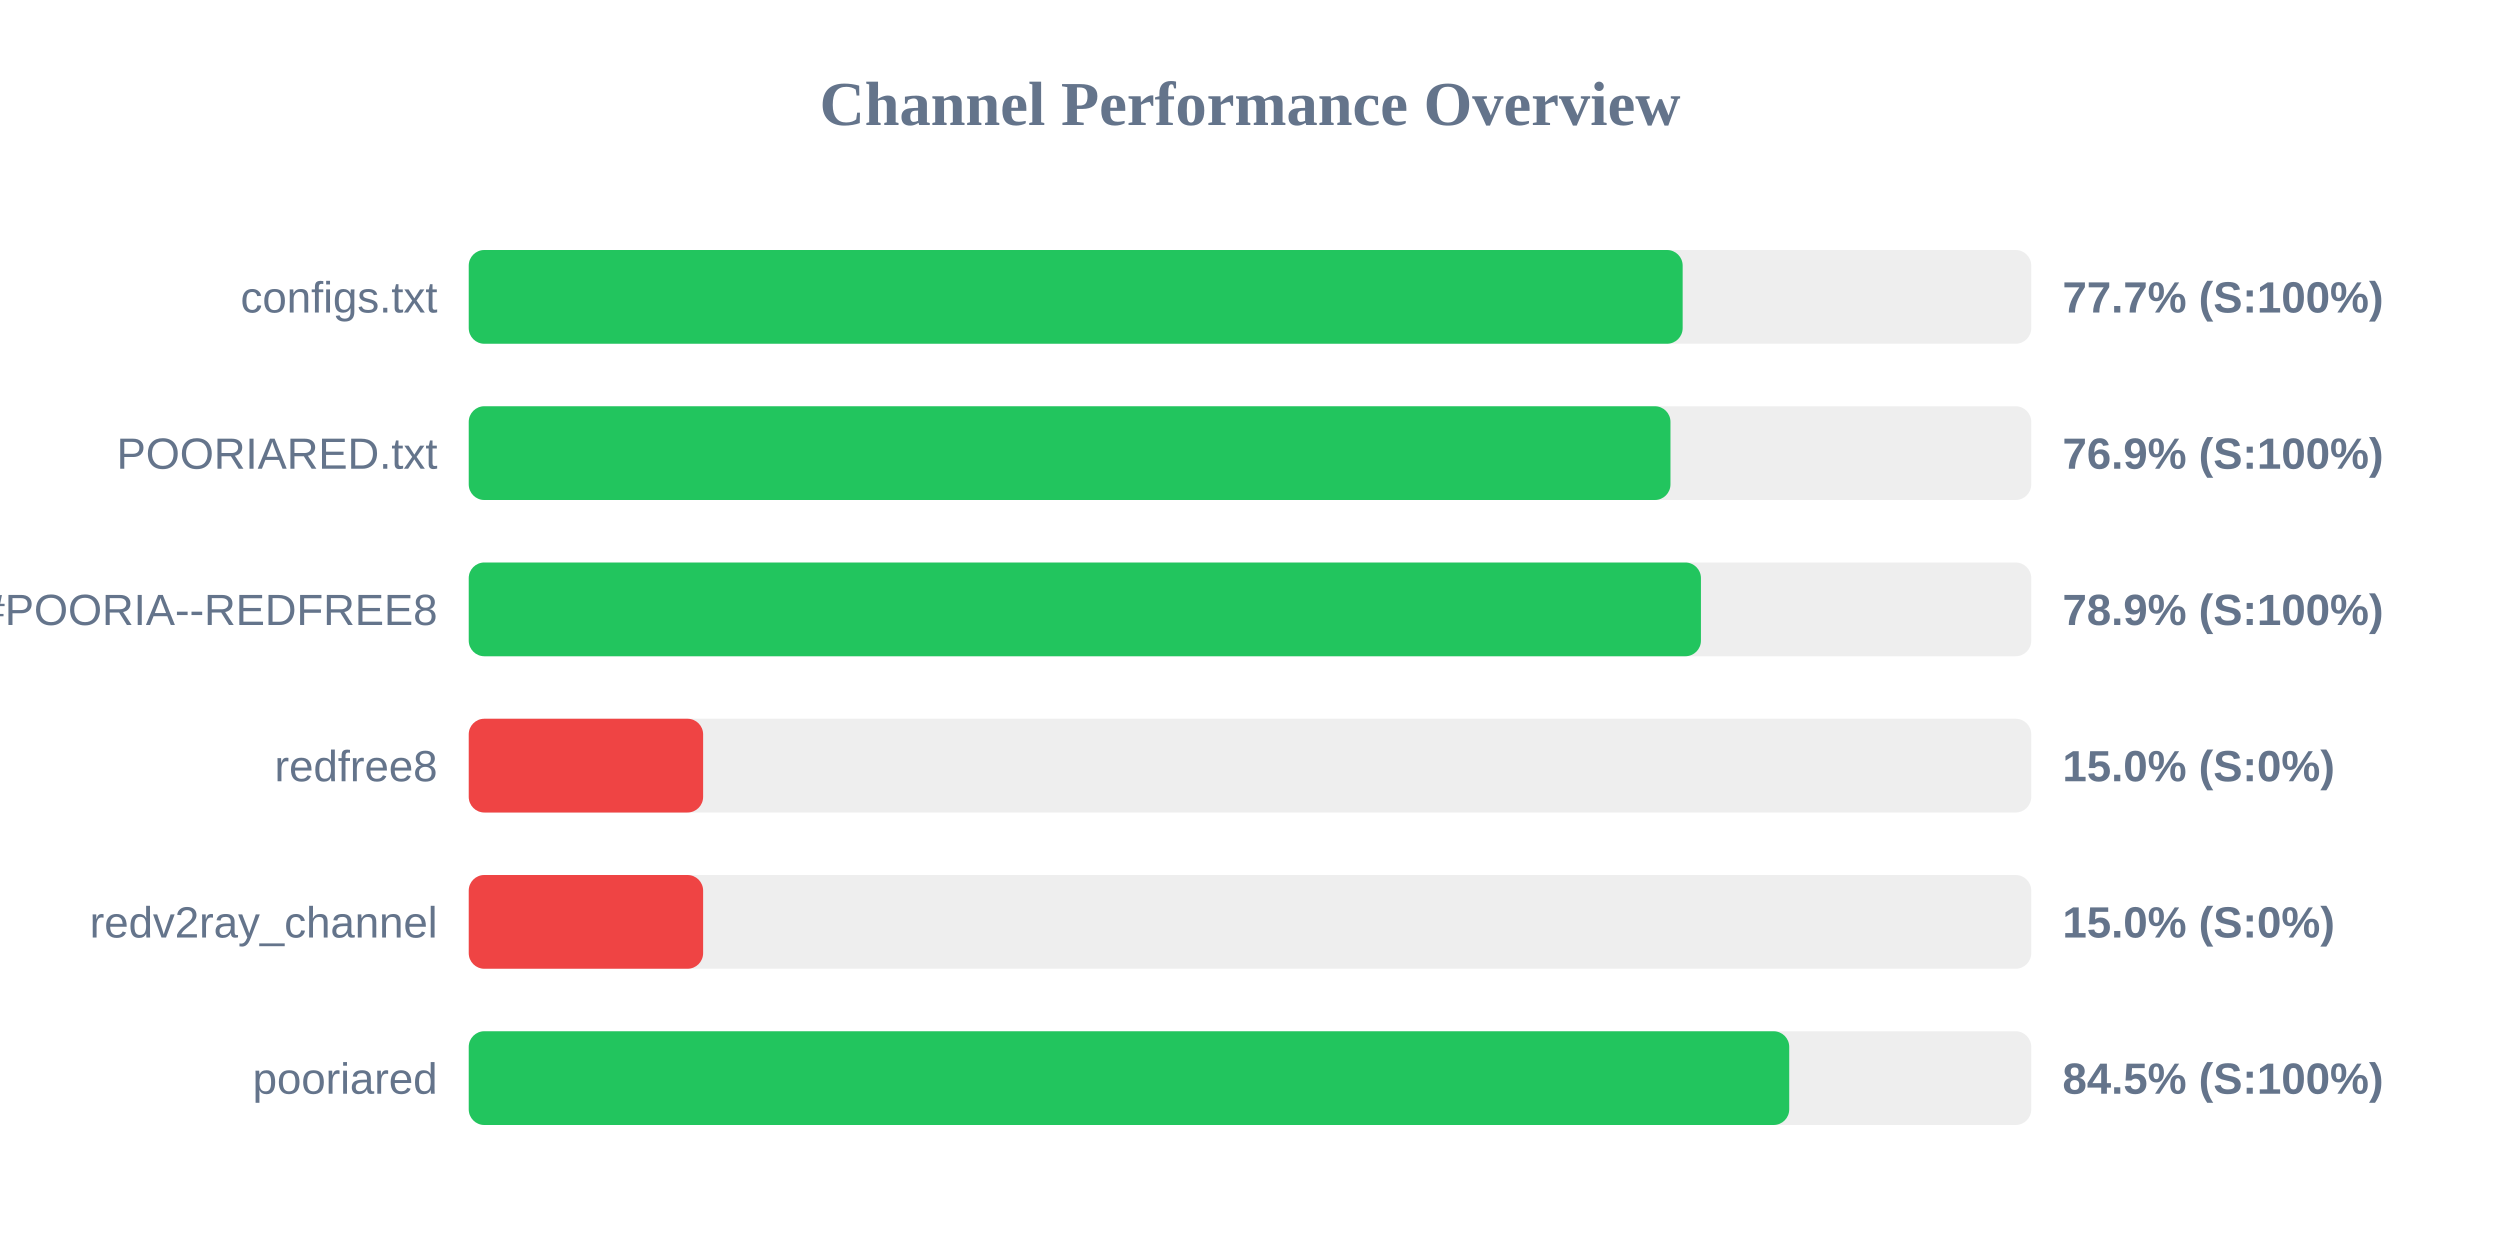
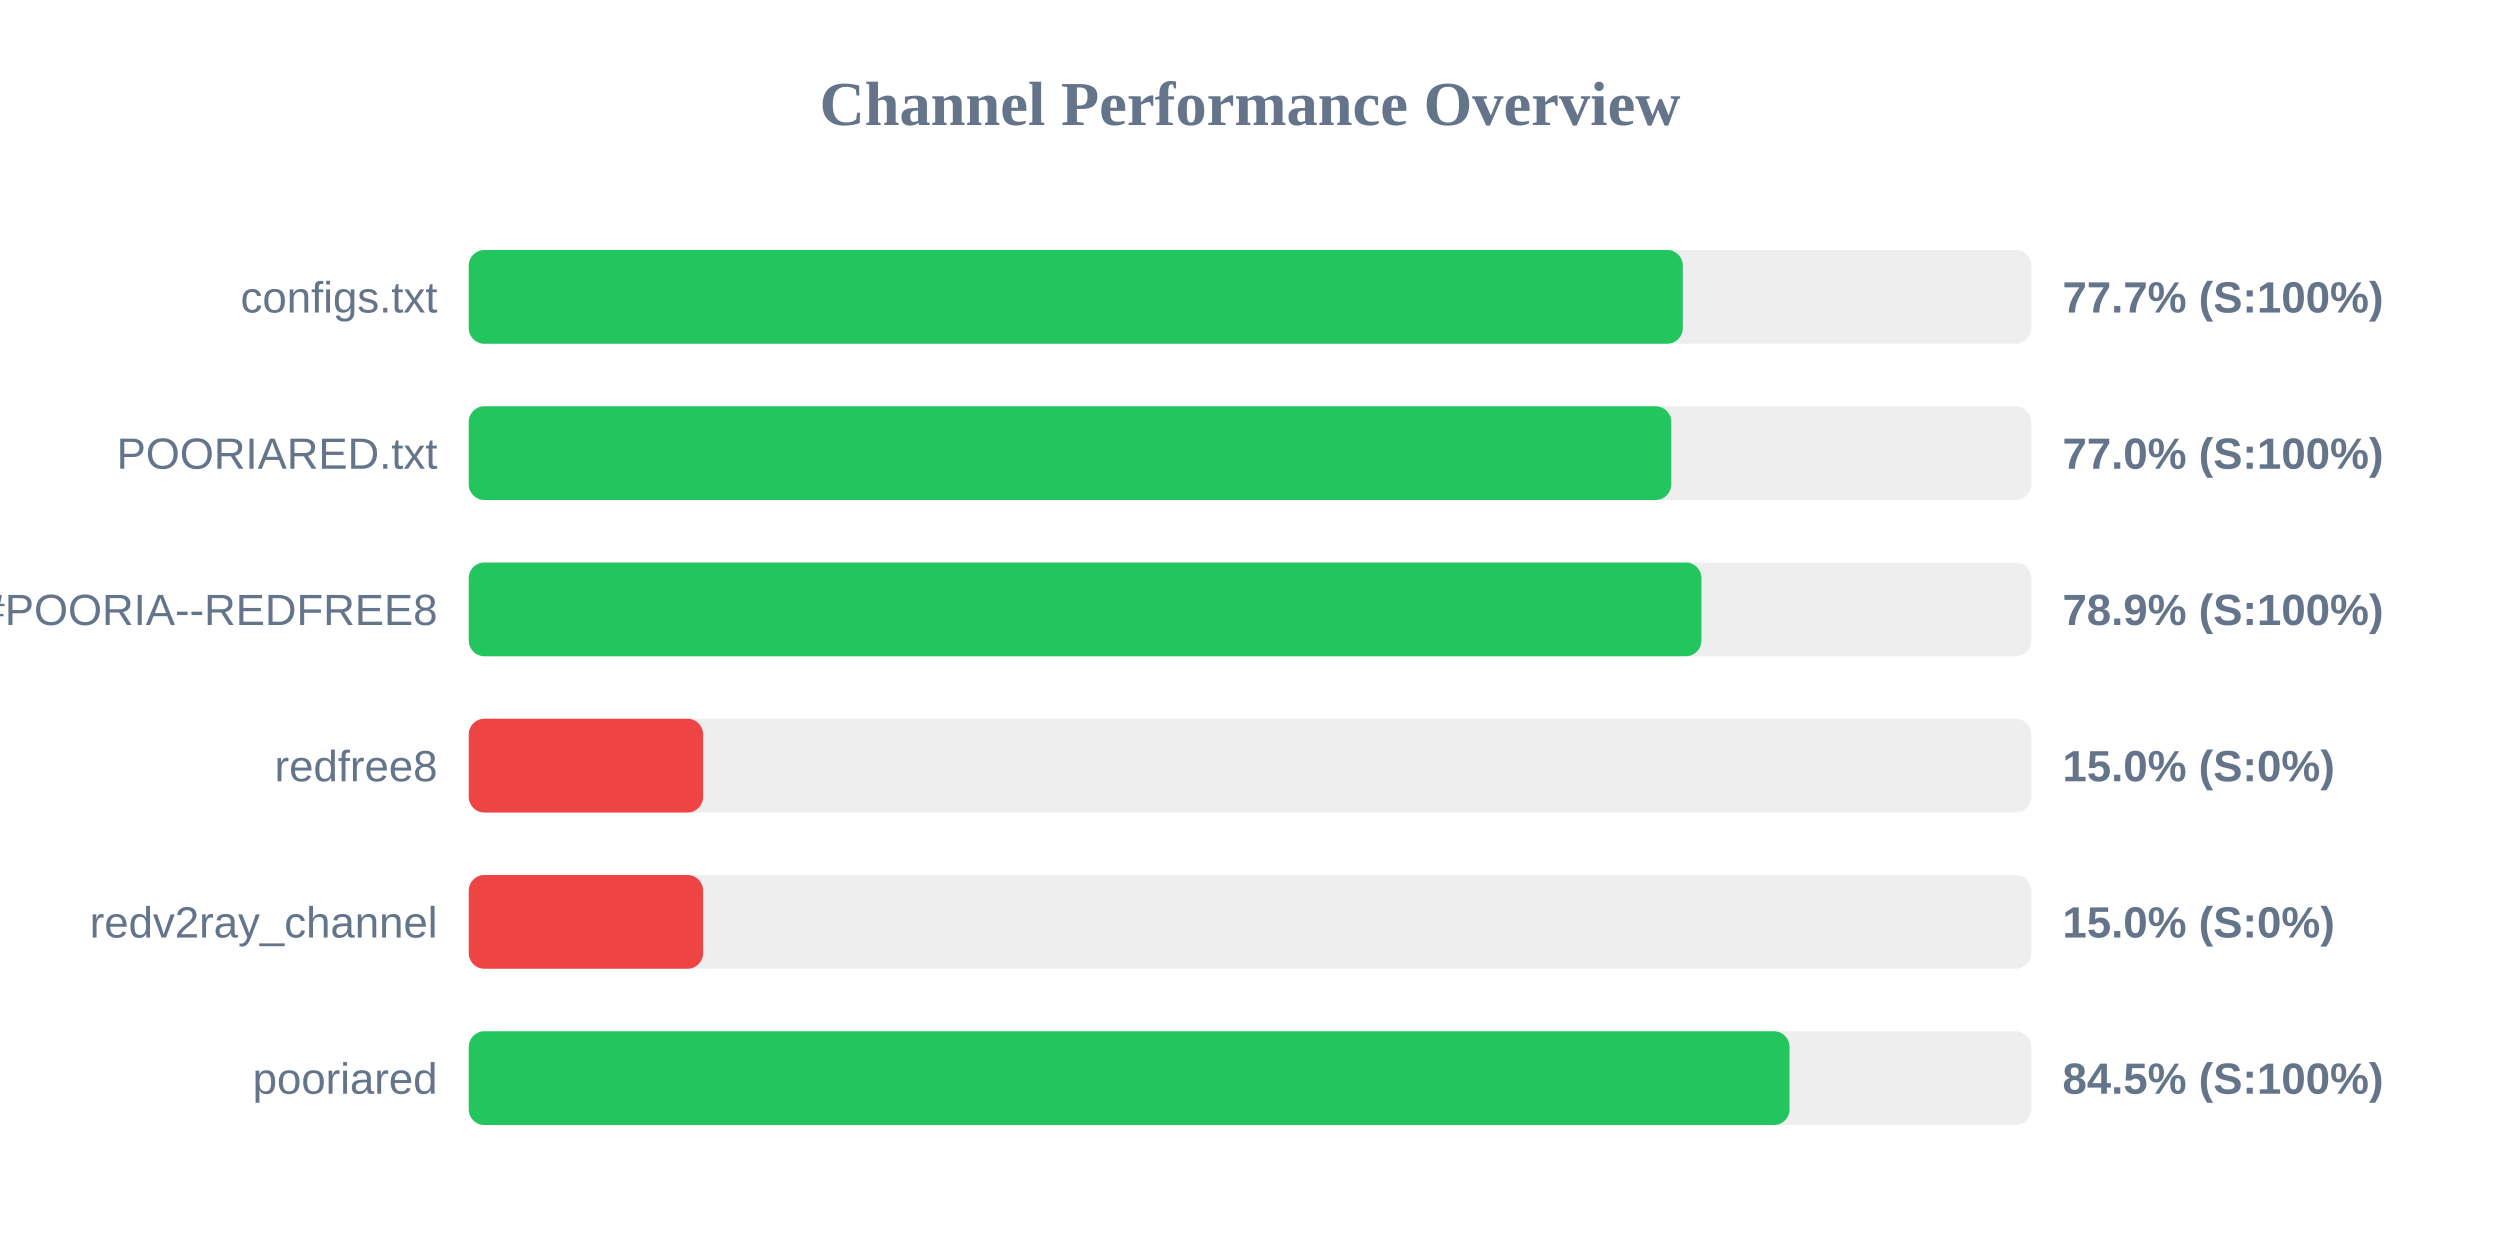
<svg xmlns="http://www.w3.org/2000/svg" width="800" height="400" version="1.1">
  <style>
        .row { font: 14px Arial; fill: #64748b; }
        .score { font: bold 14px Arial; fill: #64748b; }
    </style>
  <text x="400" y="40" text-anchor="middle" font-size="20px" font-weight="bold" fill="#64748b">Channel Performance Overview</text>
  <rect x="150" y="80" width="500" height="30" fill="#eee" rx="5" />
-   <rect x="150" y="80" width="388.45" height="30" fill="#22c55e" rx="5" />
+   <rect x="150" y="80" width="388.5" height="30" fill="#22c55e" rx="5" />
  <text x="140" y="100" text-anchor="end" class="row">configs.txt</text>
  <text x="660" y="100" text-anchor="start" class="score">77.7% (S:100%)</text>
  <rect x="150" y="130" width="500" height="30" fill="#eee" rx="5" />
-   <rect x="150" y="130" width="384.55" height="30" fill="#22c55e" rx="5" />
+   <rect x="150" y="130" width="384.8" height="30" fill="#22c55e" rx="5" />
  <text x="140" y="150" text-anchor="end" class="row">POORIARED.txt</text>
-   <text x="660" y="150" text-anchor="start" class="score">76.9% (S:100%)</text>
+   <text x="660" y="150" text-anchor="start" class="score">77.0% (S:100%)</text>
  <rect x="150" y="180" width="500" height="30" fill="#eee" rx="5" />
-   <rect x="150" y="180" width="394.3" height="30" fill="#22c55e" rx="5" />
+   <rect x="150" y="180" width="394.45" height="30" fill="#22c55e" rx="5" />
  <text x="140" y="200" text-anchor="end" class="row">POORIA--REDFREE8.txt#POORIA--REDFREE8</text>
  <text x="660" y="200" text-anchor="start" class="score">78.9% (S:100%)</text>
  <rect x="150" y="230" width="500" height="30" fill="#eee" rx="5" />
  <rect x="150" y="230" width="75.0" height="30" fill="#ef4444" rx="5" />
  <text x="140" y="250" text-anchor="end" class="row">redfree8</text>
  <text x="660" y="250" text-anchor="start" class="score">15.0% (S:0%)</text>
  <rect x="150" y="280" width="500" height="30" fill="#eee" rx="5" />
  <rect x="150" y="280" width="75.0" height="30" fill="#ef4444" rx="5" />
  <text x="140" y="300" text-anchor="end" class="row">redv2ray_channel</text>
  <text x="660" y="300" text-anchor="start" class="score">15.0% (S:0%)</text>
  <rect x="150" y="330" width="500" height="30" fill="#eee" rx="5" />
-   <rect x="150" y="330" width="422.55" height="30" fill="#22c55e" rx="5" />
+   <rect x="150" y="330" width="422.65" height="30" fill="#22c55e" rx="5" />
  <text x="140" y="350" text-anchor="end" class="row">pooriared</text>
  <text x="660" y="350" text-anchor="start" class="score">84.5% (S:100%)</text>
</svg>
